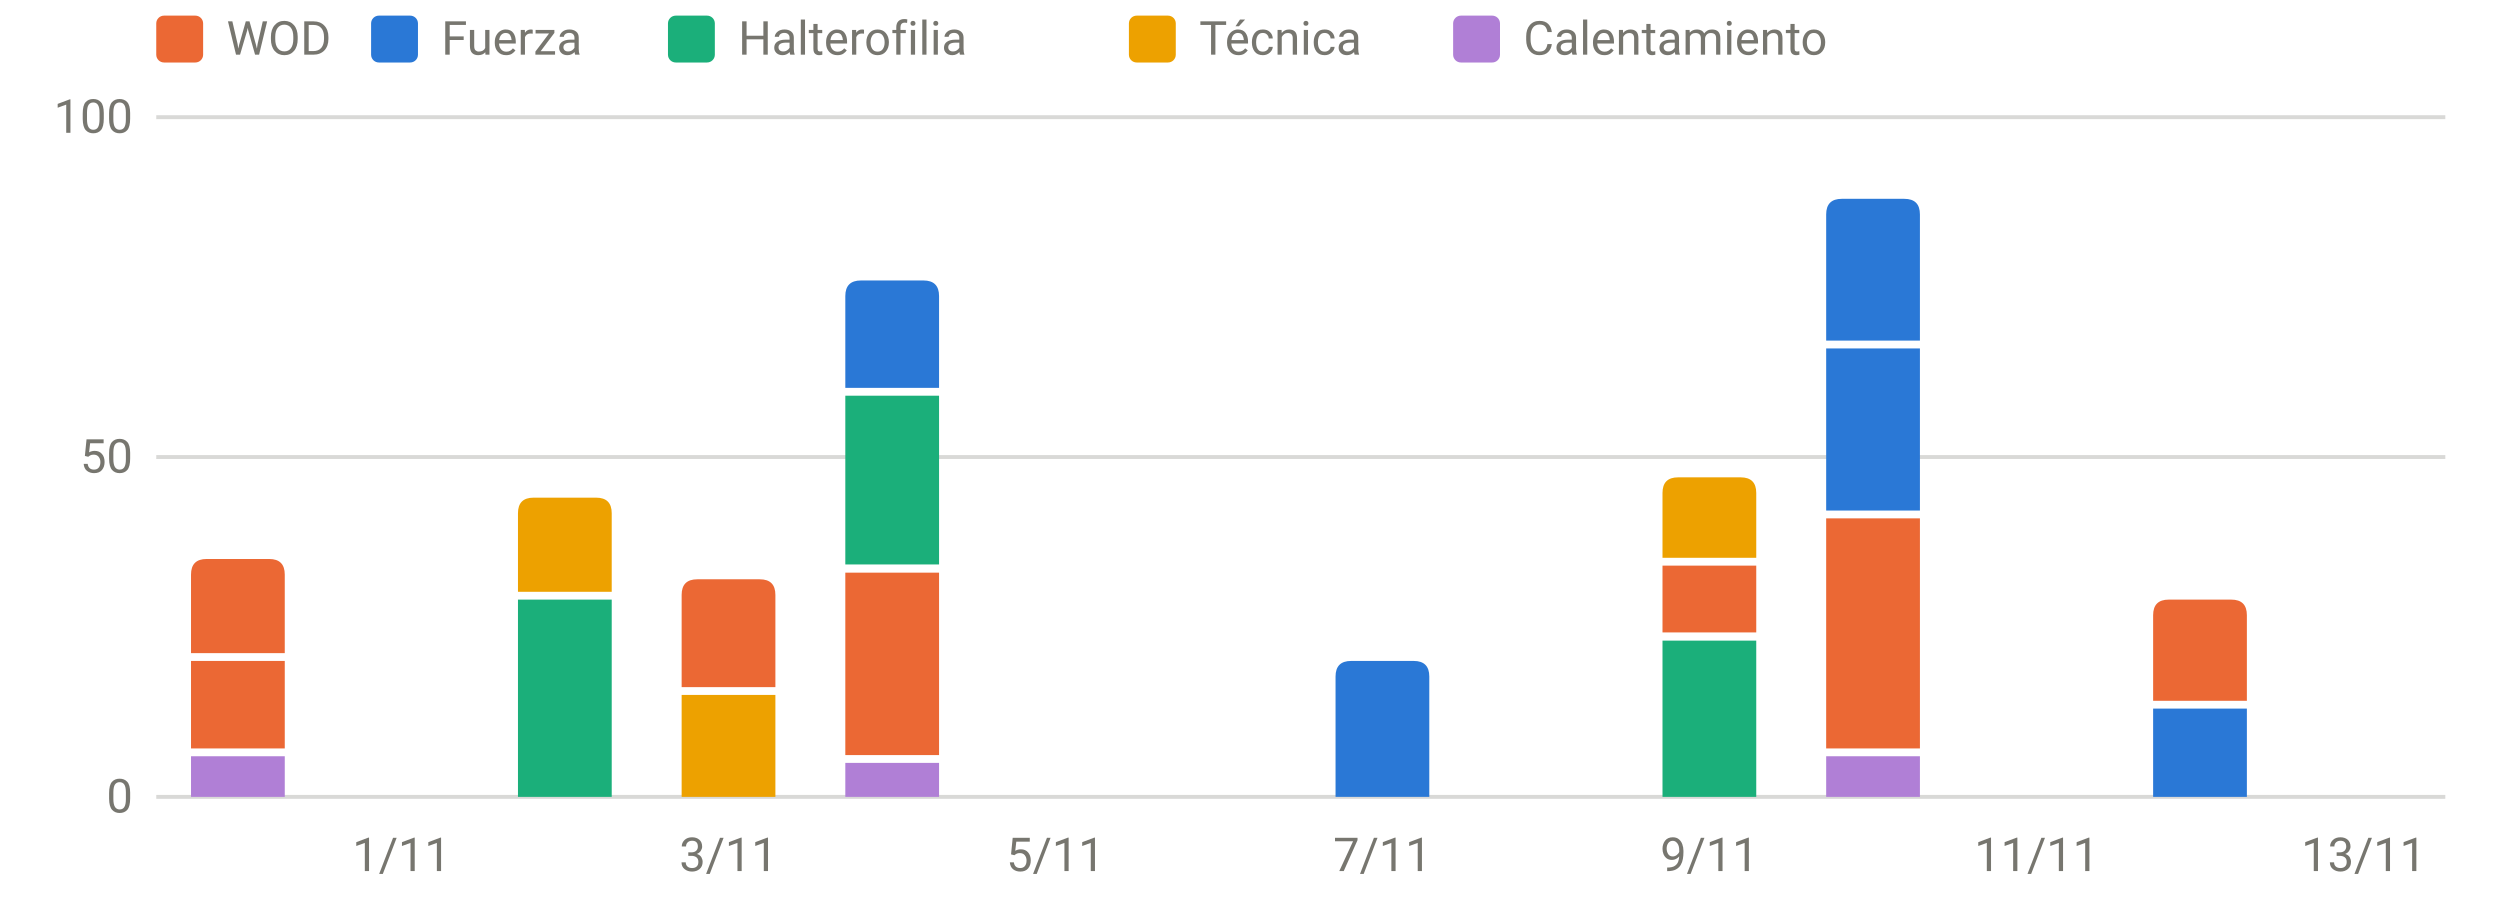
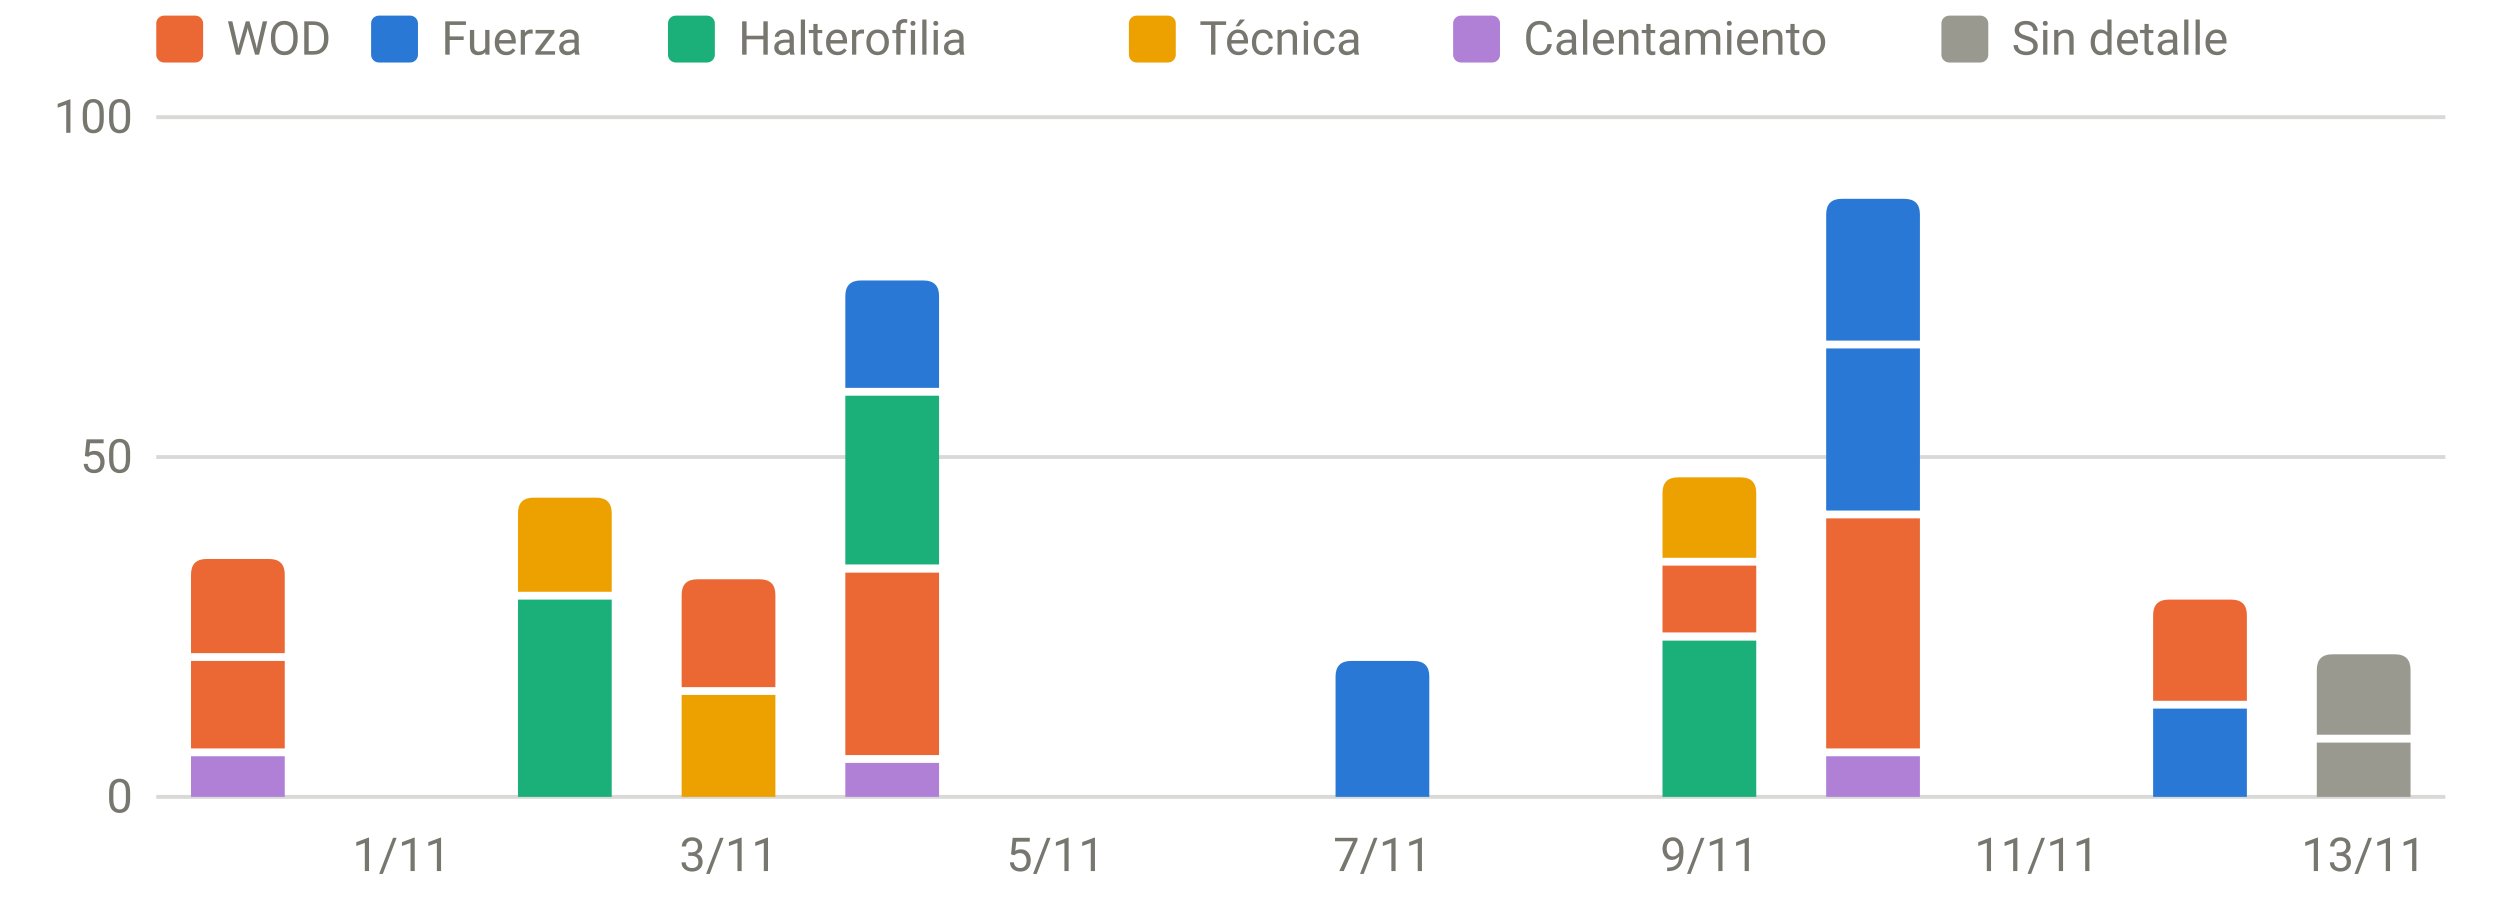
<svg xmlns="http://www.w3.org/2000/svg" viewBox="0 0 640 230" width="640" height="230" role="img" aria-label="Carga por sesión y tipo" font-family="system-ui,-apple-system,Segoe UI,Roboto,sans-serif" font-size="12" fill="#77766f">
  <line x1="40" x2="626" y1="204.0" y2="204.0" stroke="rgba(119,118,111,0.28)" stroke-width="1" />
  <text x="34" y="208.0" text-anchor="end">0</text>
  <line x1="40" x2="626" y1="117.0" y2="117.0" stroke="rgba(119,118,111,0.28)" stroke-width="1" />
  <text x="34" y="121.0" text-anchor="end">50</text>
  <line x1="40" x2="626" y1="30.0" y2="30.0" stroke="rgba(119,118,111,0.28)" stroke-width="1" />
  <text x="34" y="34.0" text-anchor="end">100</text>
  <text x="102.8" y="223" text-anchor="middle">1/11</text>
  <text x="186.5" y="223" text-anchor="middle">3/11</text>
  <text x="270.2" y="223" text-anchor="middle">5/11</text>
  <text x="353.9" y="223" text-anchor="middle">7/11</text>
  <text x="437.6" y="223" text-anchor="middle">9/11</text>
  <text x="521.4" y="223" text-anchor="middle">11/11</text>
  <text x="605.1" y="223" text-anchor="middle">13/11</text>
  <rect x="48.9" y="193.6" width="24.0" height="10.4" fill="#b07fd6" />
  <rect x="48.9" y="169.2" width="24.0" height="22.4" fill="#eb6834" />
  <path d="M48.9,167.2V147.1Q48.9,143.1 52.9,143.1H68.9Q72.9,143.1 72.9,147.1V167.2Z" fill="#eb6834" />
  <rect x="132.6" y="153.5" width="24.0" height="50.5" fill="#1baf7a" />
  <path d="M132.6,151.5V131.4Q132.6,127.4 136.6,127.4H152.6Q156.6,127.4 156.6,131.4V151.5Z" fill="#eda100" />
  <rect x="174.5" y="177.9" width="24.0" height="26.1" fill="#eda100" />
  <path d="M174.5,175.9V152.3Q174.5,148.3 178.5,148.3H194.5Q198.5,148.3 198.5,152.3V175.9Z" fill="#eb6834" />
  <rect x="216.4" y="195.3" width="24.0" height="8.7" fill="#b07fd6" />
  <rect x="216.4" y="146.6" width="24.0" height="46.7" fill="#eb6834" />
  <rect x="216.4" y="101.3" width="24.0" height="43.2" fill="#1baf7a" />
  <path d="M216.4,99.3V75.8Q216.4,71.8 220.4,71.8H236.4Q240.4,71.8 240.4,75.8V99.3Z" fill="#2a78d6" />
  <path d="M341.9,204.0V173.2Q341.9,169.2 345.9,169.2H361.9Q365.9,169.2 365.9,173.2V204.0Z" fill="#2a78d6" />
  <rect x="425.6" y="164.0" width="24.0" height="40.0" fill="#1baf7a" />
  <rect x="425.6" y="144.8" width="24.0" height="17.1" fill="#eb6834" />
  <path d="M425.6,142.8V126.2Q425.6,122.2 429.6,122.2H445.6Q449.6,122.2 449.6,126.2V142.8Z" fill="#eda100" />
  <rect x="467.5" y="193.6" width="24.0" height="10.4" fill="#b07fd6" />
  <rect x="467.5" y="132.7" width="24.0" height="58.9" fill="#eb6834" />
  <rect x="467.5" y="89.2" width="24.0" height="41.5" fill="#2a78d6" />
  <path d="M467.5,87.2V54.9Q467.5,50.9 471.5,50.9H487.5Q491.5,50.9 491.5,54.9V87.2Z" fill="#2a78d6" />
  <rect x="551.2" y="181.4" width="24.0" height="22.6" fill="#2a78d6" />
  <path d="M551.2,179.4V157.5Q551.2,153.5 555.2,153.5H571.2Q575.2,153.5 575.2,157.5V179.4Z" fill="#eb6834" />
+   <rect x="593.1" y="190.1" width="24.0" height="13.9" fill="#9a9990" />
+   <path d="M593.1,188.1V171.5Q593.1,167.5 597.1,167.5H613.1Q617.1,167.5 617.1,171.5V188.1Z" fill="#9a9990" />
  <rect x="40" y="4" width="12" height="12" rx="2" fill="#eb6834" />
  <text x="58" y="14">WOD</text>
  <rect x="95" y="4" width="12" height="12" rx="2" fill="#2a78d6" />
  <text x="113" y="14">Fuerza</text>
  <rect x="171" y="4" width="12" height="12" rx="2" fill="#1baf7a" />
  <text x="189" y="14">Halterofilia</text>
  <rect x="289" y="4" width="12" height="12" rx="2" fill="#eda100" />
  <text x="307" y="14">Técnica</text>
  <rect x="372" y="4" width="12" height="12" rx="2" fill="#b07fd6" />
  <text x="390" y="14">Calentamiento</text>
+   <rect x="497" y="4" width="12" height="12" rx="2" fill="#9a9990" />
+   <text x="515" y="14">Sin detalle</text>
</svg>
